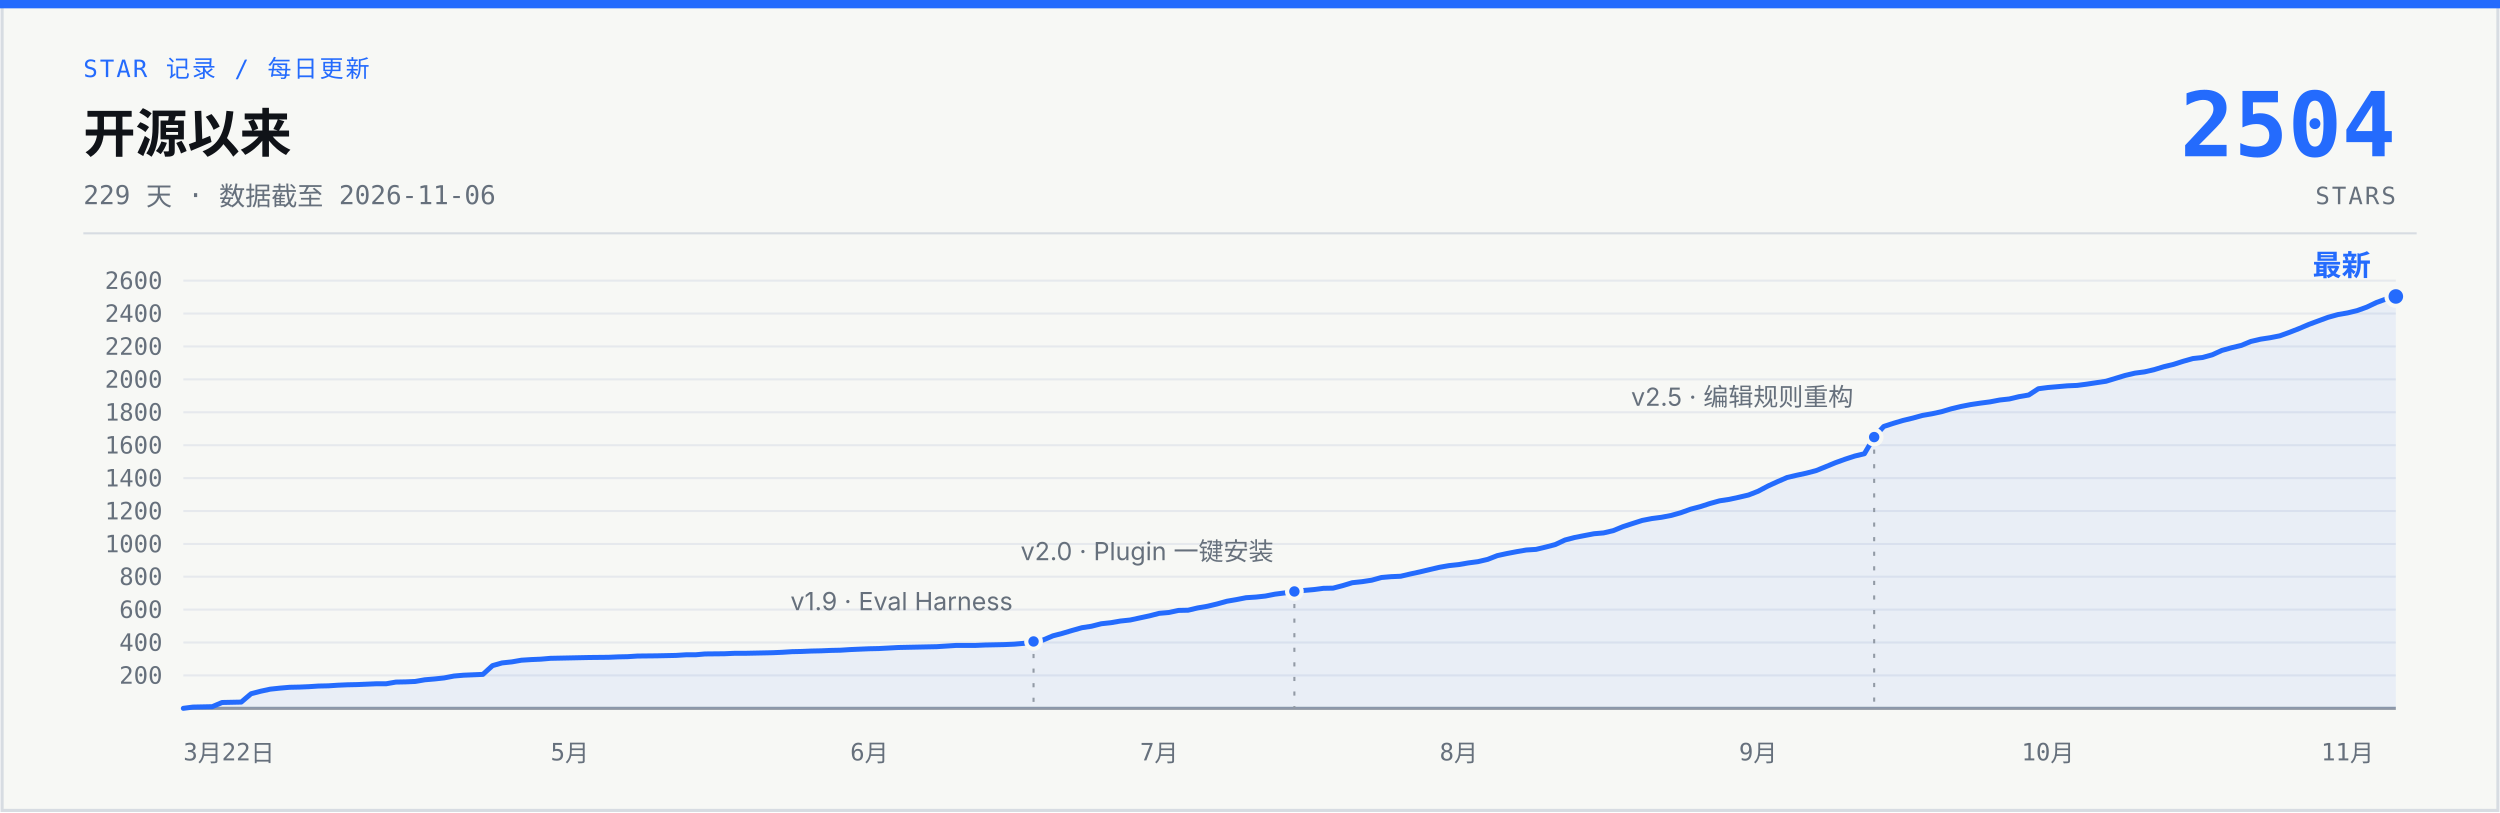
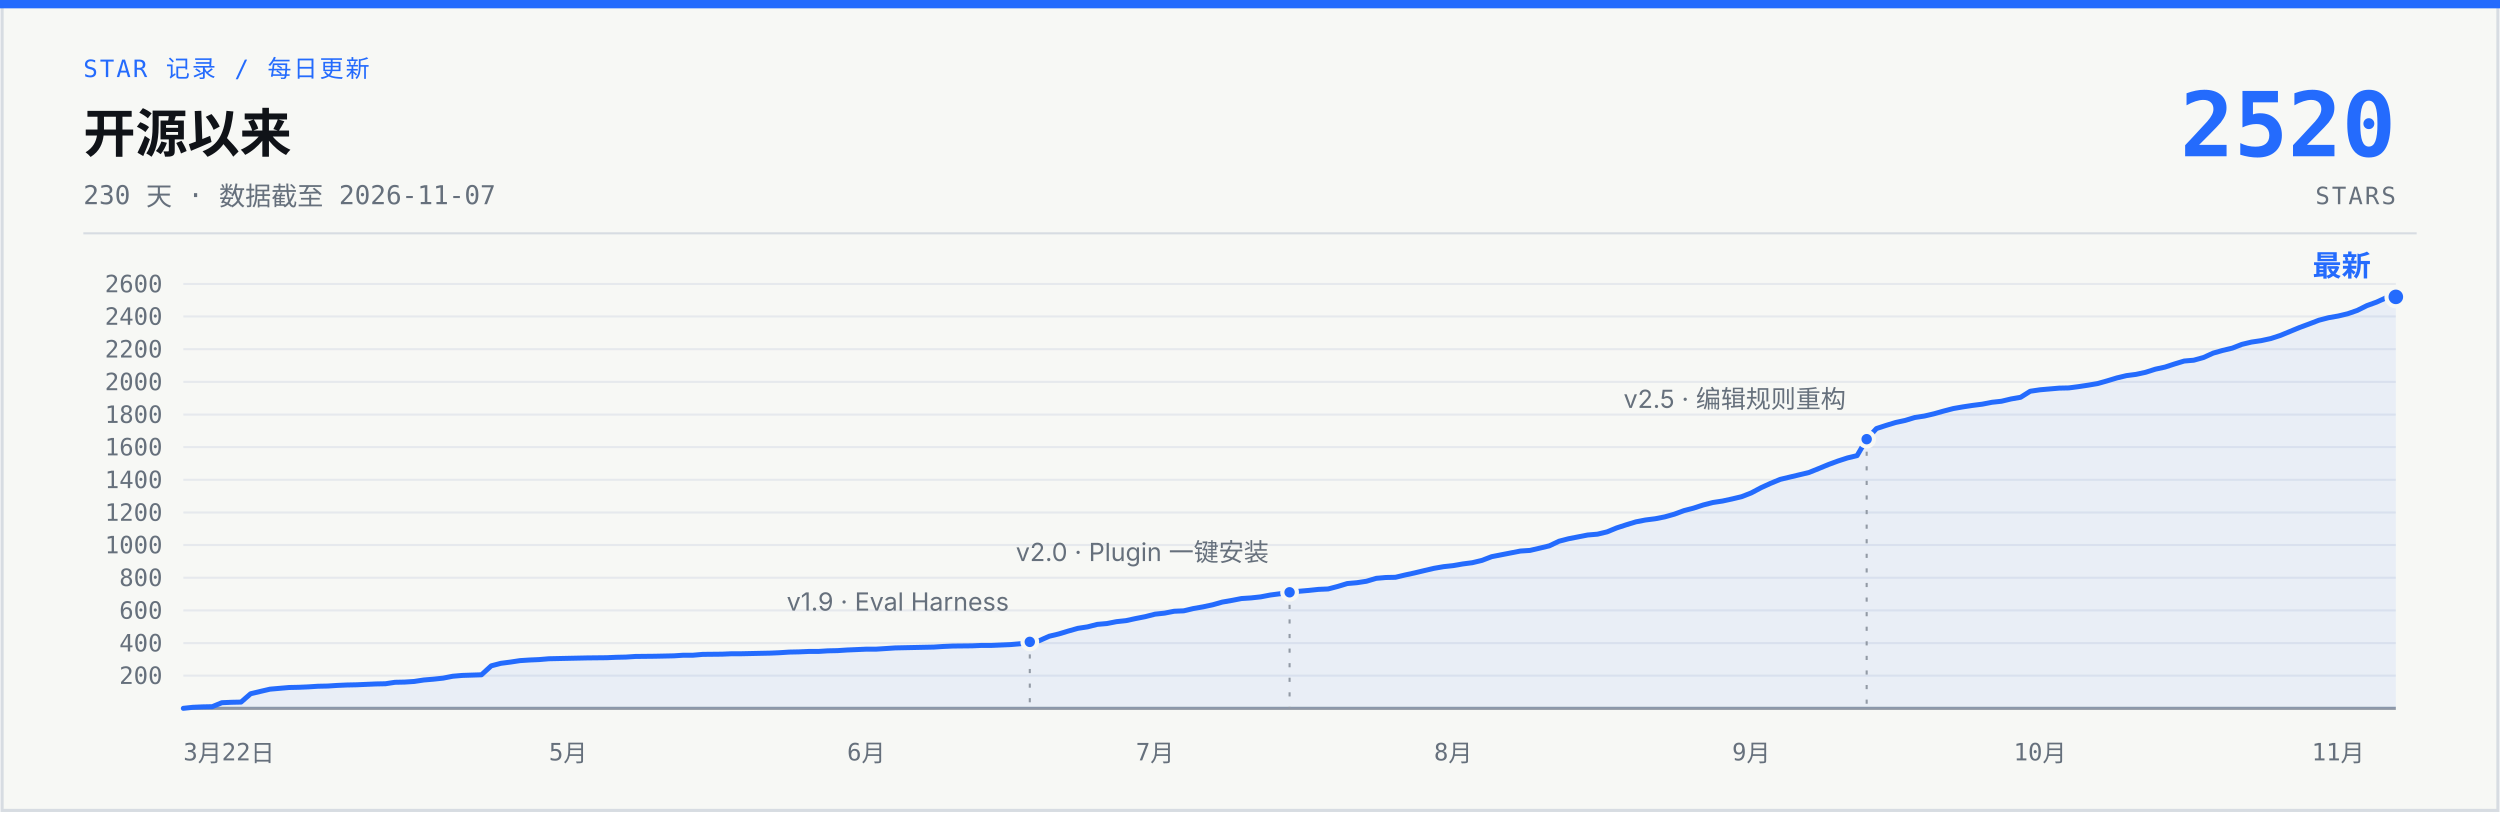
- <svg xmlns="http://www.w3.org/2000/svg" width="1200" height="390" viewBox="0 0 1200 390" role="img" aria-label="说人话 star 增长曲线：开源 229 天，0 到 2504 stars，数据截至 2026-11-06">
+ <svg xmlns="http://www.w3.org/2000/svg" width="1200" height="390" viewBox="0 0 1200 390" role="img" aria-label="说人话 star 增长曲线：开源 230 天，0 到 2520 stars，数据截至 2026-11-07">
  <rect x="1" y="1" width="1198" height="388" fill="#F7F8F5" stroke="#D7DCE2" stroke-width="1.5" />
  <rect x="0" y="0" width="1200" height="4" fill="#246BFD" />
  <text x="40" y="37" font-family="ui-monospace, 'SF Mono', 'JetBrains Mono', monospace" font-size="11.5" letter-spacing="1" fill="#246BFD">STAR 记录 / 每日更新</text>
  <text x="40" y="73" font-family="-apple-system, 'SF Pro Text', 'PingFang SC', 'Segoe UI', 'Microsoft YaHei', sans-serif" font-size="25" font-weight="700" fill="#101318">开源以来</text>
-   <text x="40" y="98" font-family="ui-monospace, 'SF Mono', 'JetBrains Mono', monospace" font-size="12.5" fill="#66707C">229 天 · 数据截至 2026-11-06</text>
-   <text x="1150" y="75" font-family="ui-monospace, 'SF Mono', 'JetBrains Mono', monospace" font-size="43" font-weight="700" fill="#246BFD" text-anchor="end">2504</text>
+   <text x="40" y="98" font-family="ui-monospace, 'SF Mono', 'JetBrains Mono', monospace" font-size="12.5" fill="#66707C">230 天 · 数据截至 2026-11-07</text>
+   <text x="1150" y="75" font-family="ui-monospace, 'SF Mono', 'JetBrains Mono', monospace" font-size="43" font-weight="700" fill="#246BFD" text-anchor="end">2520</text>
  <text x="1150" y="98" font-family="ui-monospace, 'SF Mono', 'JetBrains Mono', monospace" font-size="11.5" letter-spacing="1" fill="#66707C" text-anchor="end">STARS</text>
  <line x1="40" y1="112" x2="1160" y2="112" stroke="#D7DCE2" stroke-width="1" />
  <g stroke="#E6E9ED" stroke-width="1">
-     <line x1="88" y1="324.2" x2="1150" y2="324.2" />
-     <line x1="88" y1="308.4" x2="1150" y2="308.4" />
-     <line x1="88" y1="292.6" x2="1150" y2="292.6" />
-     <line x1="88" y1="276.8" x2="1150" y2="276.8" />
-     <line x1="88" y1="261.1" x2="1150" y2="261.1" />
-     <line x1="88" y1="245.3" x2="1150" y2="245.3" />
-     <line x1="88" y1="229.5" x2="1150" y2="229.5" />
-     <line x1="88" y1="213.7" x2="1150" y2="213.7" />
-     <line x1="88" y1="197.9" x2="1150" y2="197.9" />
-     <line x1="88" y1="182.1" x2="1150" y2="182.1" />
-     <line x1="88" y1="166.3" x2="1150" y2="166.3" />
-     <line x1="88" y1="150.5" x2="1150" y2="150.5" />
-     <line x1="88" y1="134.7" x2="1150" y2="134.7" />
+     <line x1="88" y1="324.3" x2="1150" y2="324.3" />
+     <line x1="88" y1="308.7" x2="1150" y2="308.7" />
+     <line x1="88" y1="293.0" x2="1150" y2="293.0" />
+     <line x1="88" y1="277.3" x2="1150" y2="277.3" />
+     <line x1="88" y1="261.6" x2="1150" y2="261.6" />
+     <line x1="88" y1="246.0" x2="1150" y2="246.0" />
+     <line x1="88" y1="230.3" x2="1150" y2="230.3" />
+     <line x1="88" y1="214.6" x2="1150" y2="214.6" />
+     <line x1="88" y1="199.0" x2="1150" y2="199.0" />
+     <line x1="88" y1="183.3" x2="1150" y2="183.3" />
+     <line x1="88" y1="167.6" x2="1150" y2="167.6" />
+     <line x1="88" y1="151.9" x2="1150" y2="151.9" />
+     <line x1="88" y1="136.3" x2="1150" y2="136.3" />
    <line x1="88" y1="340" x2="1150" y2="340" stroke="#929AA5" stroke-width="1.5" />
  </g>
  <g font-family="ui-monospace, 'SF Mono', 'JetBrains Mono', monospace" font-size="11.5" fill="#66707C" text-anchor="end">
-     <text x="78" y="328.2">200</text>
-     <text x="78" y="312.4">400</text>
-     <text x="78" y="296.6">600</text>
-     <text x="78" y="280.8">800</text>
-     <text x="78" y="265.1">1000</text>
-     <text x="78" y="249.3">1200</text>
-     <text x="78" y="233.5">1400</text>
-     <text x="78" y="217.7">1600</text>
-     <text x="78" y="201.9">1800</text>
-     <text x="78" y="186.1">2000</text>
-     <text x="78" y="170.3">2200</text>
-     <text x="78" y="154.5">2400</text>
-     <text x="78" y="138.7">2600</text>
+     <text x="78" y="328.3">200</text>
+     <text x="78" y="312.7">400</text>
+     <text x="78" y="297.0">600</text>
+     <text x="78" y="281.3">800</text>
+     <text x="78" y="265.6">1000</text>
+     <text x="78" y="250.0">1200</text>
+     <text x="78" y="234.3">1400</text>
+     <text x="78" y="218.6">1600</text>
+     <text x="78" y="203.0">1800</text>
+     <text x="78" y="187.3">2000</text>
+     <text x="78" y="171.6">2200</text>
+     <text x="78" y="155.9">2400</text>
+     <text x="78" y="140.3">2600</text>
  </g>
  <g font-family="ui-monospace, 'SF Mono', 'JetBrains Mono', monospace" font-size="11.5" fill="#66707C" text-anchor="middle">
    <text x="88" y="365" text-anchor="start">3月22日</text>
-     <text x="273.5" y="365">5月</text>
-     <text x="417.3" y="365">6月</text>
-     <text x="556.4" y="365">7月</text>
-     <text x="700.2" y="365">8月</text>
-     <text x="843.9" y="365">9月</text>
-     <text x="983.0" y="365">10月</text>
-     <text x="1126.8" y="365">11月</text>
+     <text x="272.7" y="365">5月</text>
+     <text x="415.8" y="365">6月</text>
+     <text x="554.4" y="365">7月</text>
+     <text x="697.5" y="365">8月</text>
+     <text x="840.6" y="365">9月</text>
+     <text x="979.2" y="365">10月</text>
+     <text x="1122.3" y="365">11月</text>
  </g>
-   <path d="M88.0,340.0 L92.6,339.4 L97.3,339.3 L101.9,339.2 L106.6,337.2 L111.2,337.1 L115.8,337.0 L120.5,333.0 L125.1,331.8 L129.7,330.8 L134.4,330.3 L139.0,329.9 L143.7,329.8 L148.3,329.6 L152.9,329.3 L157.6,329.2 L162.2,328.9 L166.8,328.7 L171.5,328.6 L176.1,328.4 L180.8,328.2 L185.4,328.2 L190.0,327.4 L194.7,327.3 L199.3,327.1 L203.9,326.3 L208.6,325.9 L213.2,325.4 L217.9,324.5 L222.5,324.1 L231.8,323.7 L236.4,319.5 L241.0,318.2 L245.7,317.7 L250.3,316.9 L255.0,316.6 L259.6,316.4 L264.2,316.0 L273.5,315.8 L278.1,315.7 L282.8,315.6 L292.1,315.5 L296.7,315.3 L301.3,315.2 L306.0,314.9 L315.2,314.8 L319.9,314.7 L324.5,314.6 L329.2,314.3 L333.8,314.3 L338.4,313.9 L347.7,313.8 L352.3,313.6 L357.0,313.6 L366.3,313.4 L370.9,313.3 L375.5,313.1 L380.2,312.8 L384.8,312.7 L389.4,312.5 L394.1,312.4 L398.7,312.2 L403.4,312.1 L408.0,311.8 L412.6,311.6 L417.3,311.4 L421.9,311.3 L431.2,310.8 L435.8,310.7 L449.7,310.4 L454.4,310.1 L459.0,309.8 L468.3,309.8 L472.9,309.6 L477.6,309.5 L482.2,309.4 L486.8,309.2 L491.5,308.8 L496.1,307.9 L500.7,307.2 L505.4,305.2 L510.0,304.0 L514.7,302.6 L519.3,301.3 L523.9,300.6 L528.6,299.4 L533.2,298.9 L537.8,298.1 L542.5,297.6 L547.1,296.6 L551.8,295.6 L556.4,294.4 L561.0,294.0 L565.7,293.0 L570.3,292.9 L574.9,291.8 L579.6,291.0 L584.2,289.9 L588.9,288.6 L593.5,287.8 L598.1,286.9 L602.8,286.6 L607.4,286.1 L612.0,285.2 L616.7,284.6 L621.3,283.9 L626.0,283.4 L630.6,283.0 L635.2,282.4 L639.9,282.3 L644.5,281.1 L649.1,279.7 L653.8,279.2 L658.4,278.5 L663.1,277.2 L667.7,276.8 L672.3,276.6 L677.0,275.5 L681.6,274.5 L686.2,273.4 L690.9,272.3 L695.5,271.5 L700.2,271.0 L704.8,270.2 L709.4,269.6 L714.1,268.5 L718.7,266.7 L723.3,265.7 L728.0,264.8 L732.6,264.0 L737.3,263.7 L741.9,262.6 L746.5,261.4 L751.2,259.2 L755.8,258.0 L760.4,257.1 L765.1,256.2 L769.7,255.8 L774.4,254.7 L779.0,252.8 L783.6,251.3 L788.3,249.8 L792.9,248.9 L797.5,248.3 L802.2,247.4 L806.8,246.1 L811.5,244.4 L816.1,243.2 L820.7,241.7 L825.4,240.4 L830.0,239.7 L834.6,238.7 L839.3,237.6 L843.9,235.8 L848.6,233.3 L853.2,231.2 L857.8,229.2 L862.5,228.1 L867.1,227.1 L871.7,225.9 L876.4,224.0 L881.0,222.1 L885.7,220.4 L890.3,218.9 L894.9,217.8 L899.6,209.8 L904.2,204.7 L908.8,203.2 L913.5,201.8 L918.1,200.7 L922.8,199.4 L927.4,198.6 L932.0,197.6 L936.7,196.2 L941.3,195.1 L945.9,194.2 L950.6,193.5 L955.2,192.9 L959.9,192.0 L964.5,191.5 L969.1,190.4 L973.8,189.6 L978.4,186.6 L983.0,186.0 L987.7,185.6 L992.3,185.2 L997.0,185.0 L1001.6,184.4 L1006.2,183.7 L1010.9,183.0 L1015.5,181.6 L1020.1,180.2 L1024.8,179.1 L1029.4,178.5 L1034.1,177.4 L1038.7,176.0 L1043.3,174.9 L1048.0,173.4 L1052.6,172.1 L1057.2,171.6 L1061.9,170.3 L1066.5,168.2 L1071.2,166.9 L1075.8,165.8 L1080.4,163.9 L1085.1,162.8 L1089.7,162.1 L1094.3,161.2 L1099.0,159.5 L1103.6,157.7 L1108.3,155.7 L1112.9,154.0 L1117.5,152.3 L1122.2,151.0 L1126.8,150.2 L1131.4,149.1 L1136.1,147.4 L1140.7,145.2 L1145.4,143.5 L1150.0,142.3 L1150,340 L88,340 Z" fill="#246BFD" fill-opacity="0.07" />
-   <path d="M88.0,340.0 L92.6,339.4 L97.3,339.3 L101.9,339.2 L106.6,337.2 L111.2,337.1 L115.8,337.0 L120.5,333.0 L125.1,331.8 L129.7,330.8 L134.4,330.3 L139.0,329.9 L143.7,329.8 L148.3,329.6 L152.9,329.3 L157.6,329.2 L162.2,328.9 L166.8,328.7 L171.5,328.6 L176.1,328.4 L180.8,328.2 L185.4,328.2 L190.0,327.4 L194.7,327.3 L199.3,327.1 L203.9,326.3 L208.6,325.9 L213.2,325.4 L217.9,324.5 L222.5,324.1 L231.8,323.7 L236.4,319.5 L241.0,318.2 L245.7,317.7 L250.3,316.9 L255.0,316.6 L259.6,316.4 L264.2,316.0 L273.5,315.8 L278.1,315.7 L282.8,315.6 L292.1,315.5 L296.7,315.3 L301.3,315.2 L306.0,314.9 L315.2,314.8 L319.9,314.7 L324.5,314.6 L329.2,314.3 L333.8,314.3 L338.4,313.9 L347.7,313.8 L352.3,313.6 L357.0,313.6 L366.3,313.4 L370.9,313.3 L375.5,313.1 L380.2,312.8 L384.8,312.7 L389.4,312.5 L394.1,312.4 L398.7,312.2 L403.4,312.1 L408.0,311.8 L412.6,311.6 L417.3,311.4 L421.9,311.3 L431.2,310.8 L435.8,310.7 L449.7,310.4 L454.4,310.1 L459.0,309.8 L468.3,309.8 L472.9,309.6 L477.6,309.5 L482.2,309.4 L486.8,309.2 L491.5,308.8 L496.1,307.9 L500.7,307.2 L505.4,305.2 L510.0,304.0 L514.7,302.6 L519.3,301.3 L523.9,300.6 L528.6,299.4 L533.2,298.9 L537.8,298.1 L542.5,297.6 L547.1,296.6 L551.8,295.6 L556.4,294.4 L561.0,294.0 L565.7,293.0 L570.3,292.9 L574.9,291.8 L579.6,291.0 L584.2,289.9 L588.9,288.6 L593.5,287.8 L598.1,286.9 L602.8,286.6 L607.4,286.1 L612.0,285.2 L616.7,284.6 L621.3,283.9 L626.0,283.4 L630.6,283.0 L635.2,282.4 L639.9,282.3 L644.5,281.1 L649.1,279.7 L653.8,279.2 L658.4,278.5 L663.1,277.2 L667.7,276.8 L672.3,276.6 L677.0,275.5 L681.6,274.5 L686.2,273.4 L690.9,272.3 L695.5,271.5 L700.2,271.0 L704.8,270.2 L709.4,269.6 L714.1,268.5 L718.7,266.7 L723.3,265.7 L728.0,264.8 L732.6,264.0 L737.3,263.7 L741.9,262.6 L746.5,261.4 L751.2,259.2 L755.8,258.0 L760.4,257.1 L765.1,256.2 L769.7,255.8 L774.4,254.7 L779.0,252.8 L783.6,251.3 L788.3,249.8 L792.9,248.9 L797.5,248.3 L802.2,247.4 L806.8,246.1 L811.5,244.4 L816.1,243.2 L820.7,241.7 L825.4,240.4 L830.0,239.7 L834.6,238.7 L839.3,237.6 L843.9,235.8 L848.6,233.3 L853.2,231.2 L857.8,229.2 L862.5,228.1 L867.1,227.1 L871.7,225.9 L876.4,224.0 L881.0,222.1 L885.7,220.4 L890.3,218.9 L894.9,217.8 L899.6,209.8 L904.2,204.7 L908.8,203.2 L913.5,201.8 L918.1,200.7 L922.8,199.4 L927.4,198.6 L932.0,197.6 L936.7,196.2 L941.3,195.1 L945.9,194.2 L950.6,193.5 L955.2,192.9 L959.9,192.0 L964.5,191.5 L969.1,190.4 L973.8,189.6 L978.4,186.6 L983.0,186.0 L987.7,185.6 L992.3,185.2 L997.0,185.0 L1001.6,184.4 L1006.2,183.7 L1010.9,183.0 L1015.5,181.6 L1020.1,180.2 L1024.8,179.1 L1029.4,178.5 L1034.1,177.4 L1038.7,176.0 L1043.3,174.9 L1048.0,173.4 L1052.6,172.1 L1057.2,171.6 L1061.9,170.3 L1066.5,168.2 L1071.2,166.9 L1075.8,165.8 L1080.4,163.9 L1085.1,162.8 L1089.7,162.1 L1094.3,161.2 L1099.0,159.5 L1103.6,157.7 L1108.3,155.7 L1112.9,154.0 L1117.5,152.3 L1122.2,151.0 L1126.8,150.2 L1131.4,149.1 L1136.1,147.4 L1140.7,145.2 L1145.4,143.5 L1150.0,142.3" fill="none" stroke="#246BFD" stroke-width="2.4" stroke-linecap="round" stroke-linejoin="round" />
-   <line x1="496.1" y1="313.9" x2="496.1" y2="340" stroke="#929AA5" stroke-width="1" stroke-dasharray="2 5" />
-   <circle cx="496.1" cy="307.9" r="3.5" fill="#246BFD" stroke="#F7F8F5" stroke-width="2" />
-   <text x="486.1" y="292.9" font-family="-apple-system, 'SF Pro Text', 'PingFang SC', 'Segoe UI', 'Microsoft YaHei', sans-serif" font-size="12" fill="#66707C" text-anchor="end">v1.9 · Eval Harness</text>
-   <line x1="621.3" y1="289.9" x2="621.3" y2="340" stroke="#929AA5" stroke-width="1" stroke-dasharray="2 5" />
-   <circle cx="621.3" cy="283.9" r="3.5" fill="#246BFD" stroke="#F7F8F5" stroke-width="2" />
-   <text x="611.3" y="268.9" font-family="-apple-system, 'SF Pro Text', 'PingFang SC', 'Segoe UI', 'Microsoft YaHei', sans-serif" font-size="12" fill="#66707C" text-anchor="end">v2.0 · Plugin 一键安装</text>
-   <line x1="899.6" y1="215.8" x2="899.6" y2="340" stroke="#929AA5" stroke-width="1" stroke-dasharray="2 5" />
-   <circle cx="899.6" cy="209.8" r="3.5" fill="#246BFD" stroke="#F7F8F5" stroke-width="2" />
-   <text x="889.6" y="194.8" font-family="-apple-system, 'SF Pro Text', 'PingFang SC', 'Segoe UI', 'Microsoft YaHei', sans-serif" font-size="12" fill="#66707C" text-anchor="end">v2.5 · 编辑规则重构</text>
-   <circle cx="1150.0" cy="142.3" r="4.5" fill="#246BFD" stroke="#F7F8F5" stroke-width="2" />
-   <text x="1138.0" y="132.3" font-family="-apple-system, 'SF Pro Text', 'PingFang SC', 'Segoe UI', 'Microsoft YaHei', sans-serif" font-size="14" font-weight="700" fill="#246BFD" text-anchor="end">最新</text>
+   <path d="M88.0,340.0 L92.6,339.5 L97.2,339.3 L101.9,339.2 L106.5,337.3 L111.1,337.1 L115.7,337.0 L120.3,333.0 L124.9,331.9 L129.6,330.8 L134.2,330.4 L138.8,330.0 L143.4,329.9 L148.0,329.7 L152.6,329.4 L157.3,329.3 L161.9,329.0 L166.5,328.8 L171.1,328.7 L175.7,328.5 L180.3,328.3 L185.0,328.2 L189.6,327.5 L194.2,327.4 L198.8,327.1 L203.4,326.4 L208.1,326.0 L212.7,325.5 L217.3,324.6 L221.9,324.2 L231.1,323.9 L235.8,319.6 L240.4,318.4 L245.0,317.8 L249.6,317.1 L254.2,316.8 L258.8,316.6 L263.5,316.2 L272.7,316.0 L277.3,315.9 L281.9,315.8 L291.2,315.7 L295.8,315.5 L300.4,315.4 L305.0,315.1 L314.3,315.0 L318.9,314.9 L323.5,314.8 L328.1,314.5 L332.7,314.5 L337.3,314.1 L346.6,314.0 L351.2,313.8 L355.8,313.8 L365.0,313.6 L369.7,313.5 L374.3,313.3 L378.9,313.0 L383.5,312.9 L388.1,312.7 L392.7,312.7 L397.4,312.4 L402.0,312.3 L406.6,312.0 L411.2,311.8 L415.8,311.6 L420.5,311.6 L429.7,311.0 L434.3,310.9 L448.2,310.6 L452.8,310.3 L457.4,310.1 L466.6,310.0 L471.2,309.8 L475.9,309.8 L480.5,309.6 L485.1,309.4 L489.7,309.0 L494.3,308.1 L498.9,307.5 L503.6,305.4 L508.2,304.3 L512.8,302.9 L517.4,301.6 L522.0,300.9 L526.7,299.7 L531.3,299.3 L535.9,298.4 L540.5,297.9 L545.1,296.9 L549.7,296.0 L554.4,294.8 L559.0,294.3 L563.6,293.4 L568.2,293.2 L572.8,292.1 L577.4,291.3 L582.1,290.3 L586.7,289.0 L591.3,288.2 L595.9,287.3 L600.5,287.0 L605.1,286.5 L609.8,285.6 L614.4,285.0 L619.0,284.3 L623.6,283.8 L628.2,283.4 L632.9,282.9 L637.5,282.7 L642.1,281.5 L646.7,280.1 L651.3,279.7 L655.9,279.0 L660.6,277.6 L665.2,277.2 L669.8,277.1 L674.4,276.0 L679.0,275.0 L683.6,273.9 L688.3,272.8 L692.9,272.0 L697.5,271.5 L702.1,270.7 L706.7,270.1 L711.3,269.0 L716.0,267.2 L720.6,266.3 L725.2,265.4 L729.8,264.5 L734.4,264.2 L739.1,263.1 L743.7,262.0 L748.3,259.8 L752.9,258.6 L757.5,257.7 L762.1,256.8 L766.8,256.4 L771.4,255.3 L776.0,253.4 L780.6,251.9 L785.2,250.5 L789.8,249.6 L794.5,249.0 L799.1,248.1 L803.7,246.8 L808.3,245.1 L812.9,243.9 L817.5,242.4 L822.2,241.2 L826.8,240.5 L831.4,239.5 L836.0,238.4 L840.6,236.6 L845.3,234.1 L849.9,232.0 L854.5,230.1 L859.1,229.0 L863.7,227.9 L868.3,226.8 L873.0,224.9 L877.6,223.0 L882.2,221.3 L886.8,219.8 L891.4,218.7 L896.0,210.8 L900.7,205.7 L905.3,204.2 L909.9,202.8 L914.5,201.8 L919.1,200.4 L923.7,199.7 L928.4,198.6 L933.0,197.3 L937.6,196.1 L942.2,195.3 L946.8,194.6 L951.5,194.0 L956.1,193.1 L960.7,192.6 L965.3,191.5 L969.9,190.7 L974.5,187.8 L979.2,187.1 L983.8,186.7 L988.4,186.3 L993.0,186.2 L997.6,185.6 L1002.2,184.9 L1006.9,184.1 L1011.5,182.8 L1016.1,181.4 L1020.7,180.3 L1025.3,179.7 L1029.9,178.7 L1034.6,177.2 L1039.2,176.2 L1043.8,174.7 L1048.4,173.3 L1053.0,172.9 L1057.7,171.6 L1062.3,169.5 L1066.9,168.2 L1071.5,167.1 L1076.1,165.3 L1080.7,164.2 L1085.4,163.5 L1090.0,162.5 L1094.6,161.0 L1099.2,159.1 L1103.8,157.2 L1108.4,155.5 L1113.1,153.7 L1117.7,152.5 L1122.3,151.7 L1126.9,150.6 L1131.5,149.0 L1136.1,146.7 L1140.8,145.0 L1145.4,142.9 L1150.0,142.5 L1150,340 L88,340 Z" fill="#246BFD" fill-opacity="0.07" />
+   <path d="M88.0,340.0 L92.6,339.5 L97.2,339.3 L101.9,339.2 L106.5,337.3 L111.1,337.1 L115.7,337.0 L120.3,333.0 L124.9,331.9 L129.6,330.8 L134.2,330.4 L138.8,330.0 L143.4,329.9 L148.0,329.7 L152.6,329.4 L157.3,329.3 L161.9,329.0 L166.5,328.8 L171.1,328.7 L175.7,328.5 L180.3,328.3 L185.0,328.2 L189.6,327.5 L194.2,327.4 L198.8,327.1 L203.4,326.4 L208.1,326.0 L212.7,325.5 L217.3,324.6 L221.9,324.2 L231.1,323.9 L235.8,319.6 L240.4,318.4 L245.0,317.8 L249.6,317.1 L254.2,316.8 L258.8,316.6 L263.5,316.2 L272.7,316.0 L277.3,315.9 L281.9,315.8 L291.2,315.7 L295.8,315.5 L300.4,315.4 L305.0,315.1 L314.3,315.0 L318.9,314.9 L323.5,314.8 L328.1,314.5 L332.7,314.5 L337.3,314.1 L346.6,314.0 L351.2,313.8 L355.8,313.8 L365.0,313.6 L369.7,313.5 L374.3,313.3 L378.9,313.0 L383.5,312.9 L388.1,312.7 L392.7,312.7 L397.4,312.4 L402.0,312.3 L406.6,312.0 L411.2,311.8 L415.8,311.6 L420.5,311.6 L429.7,311.0 L434.3,310.9 L448.2,310.6 L452.8,310.3 L457.4,310.1 L466.6,310.0 L471.2,309.8 L475.9,309.8 L480.5,309.6 L485.1,309.4 L489.7,309.0 L494.3,308.1 L498.9,307.5 L503.6,305.4 L508.2,304.3 L512.8,302.9 L517.4,301.6 L522.0,300.9 L526.7,299.7 L531.3,299.3 L535.9,298.4 L540.5,297.9 L545.1,296.9 L549.7,296.0 L554.4,294.8 L559.0,294.3 L563.6,293.4 L568.2,293.2 L572.8,292.1 L577.4,291.3 L582.1,290.3 L586.7,289.0 L591.3,288.2 L595.9,287.3 L600.5,287.0 L605.1,286.5 L609.8,285.6 L614.4,285.0 L619.0,284.3 L623.6,283.8 L628.2,283.4 L632.9,282.9 L637.5,282.7 L642.1,281.5 L646.7,280.1 L651.3,279.7 L655.9,279.0 L660.6,277.6 L665.2,277.2 L669.8,277.1 L674.4,276.0 L679.0,275.0 L683.6,273.9 L688.3,272.8 L692.9,272.0 L697.5,271.5 L702.1,270.7 L706.7,270.1 L711.3,269.0 L716.0,267.2 L720.6,266.3 L725.2,265.4 L729.8,264.5 L734.4,264.2 L739.1,263.1 L743.7,262.0 L748.3,259.8 L752.9,258.6 L757.5,257.7 L762.1,256.8 L766.8,256.4 L771.4,255.3 L776.0,253.4 L780.6,251.9 L785.2,250.5 L789.8,249.6 L794.5,249.0 L799.1,248.1 L803.7,246.8 L808.3,245.1 L812.9,243.9 L817.5,242.4 L822.2,241.2 L826.8,240.5 L831.4,239.5 L836.0,238.4 L840.6,236.6 L845.3,234.1 L849.9,232.0 L854.5,230.1 L859.1,229.0 L863.7,227.9 L868.3,226.8 L873.0,224.9 L877.6,223.0 L882.2,221.3 L886.8,219.8 L891.4,218.7 L896.0,210.8 L900.7,205.7 L905.3,204.2 L909.9,202.8 L914.5,201.8 L919.1,200.4 L923.7,199.7 L928.4,198.6 L933.0,197.3 L937.6,196.1 L942.2,195.3 L946.8,194.6 L951.5,194.0 L956.1,193.1 L960.7,192.6 L965.3,191.5 L969.9,190.7 L974.5,187.8 L979.2,187.1 L983.8,186.7 L988.4,186.3 L993.0,186.2 L997.6,185.6 L1002.2,184.9 L1006.9,184.1 L1011.5,182.8 L1016.1,181.4 L1020.7,180.3 L1025.3,179.7 L1029.9,178.7 L1034.6,177.2 L1039.2,176.2 L1043.8,174.7 L1048.4,173.3 L1053.0,172.9 L1057.7,171.6 L1062.3,169.5 L1066.9,168.2 L1071.5,167.1 L1076.1,165.3 L1080.7,164.2 L1085.4,163.5 L1090.0,162.5 L1094.6,161.0 L1099.2,159.1 L1103.8,157.2 L1108.4,155.5 L1113.1,153.7 L1117.7,152.5 L1122.3,151.7 L1126.9,150.6 L1131.5,149.0 L1136.1,146.7 L1140.8,145.0 L1145.4,142.9 L1150.0,142.5" fill="none" stroke="#246BFD" stroke-width="2.4" stroke-linecap="round" stroke-linejoin="round" />
+   <line x1="494.3" y1="314.1" x2="494.3" y2="340" stroke="#929AA5" stroke-width="1" stroke-dasharray="2 5" />
+   <circle cx="494.3" cy="308.1" r="3.5" fill="#246BFD" stroke="#F7F8F5" stroke-width="2" />
+   <text x="484.3" y="293.1" font-family="-apple-system, 'SF Pro Text', 'PingFang SC', 'Segoe UI', 'Microsoft YaHei', sans-serif" font-size="12" fill="#66707C" text-anchor="end">v1.9 · Eval Harness</text>
+   <line x1="619.0" y1="290.3" x2="619.0" y2="340" stroke="#929AA5" stroke-width="1" stroke-dasharray="2 5" />
+   <circle cx="619.0" cy="284.3" r="3.5" fill="#246BFD" stroke="#F7F8F5" stroke-width="2" />
+   <text x="609.0" y="269.3" font-family="-apple-system, 'SF Pro Text', 'PingFang SC', 'Segoe UI', 'Microsoft YaHei', sans-serif" font-size="12" fill="#66707C" text-anchor="end">v2.0 · Plugin 一键安装</text>
+   <line x1="896.0" y1="216.8" x2="896.0" y2="340" stroke="#929AA5" stroke-width="1" stroke-dasharray="2 5" />
+   <circle cx="896.0" cy="210.8" r="3.5" fill="#246BFD" stroke="#F7F8F5" stroke-width="2" />
+   <text x="886.0" y="195.8" font-family="-apple-system, 'SF Pro Text', 'PingFang SC', 'Segoe UI', 'Microsoft YaHei', sans-serif" font-size="12" fill="#66707C" text-anchor="end">v2.5 · 编辑规则重构</text>
+   <circle cx="1150.0" cy="142.5" r="4.5" fill="#246BFD" stroke="#F7F8F5" stroke-width="2" />
+   <text x="1138.0" y="132.5" font-family="-apple-system, 'SF Pro Text', 'PingFang SC', 'Segoe UI', 'Microsoft YaHei', sans-serif" font-size="14" font-weight="700" fill="#246BFD" text-anchor="end">最新</text>
</svg>
